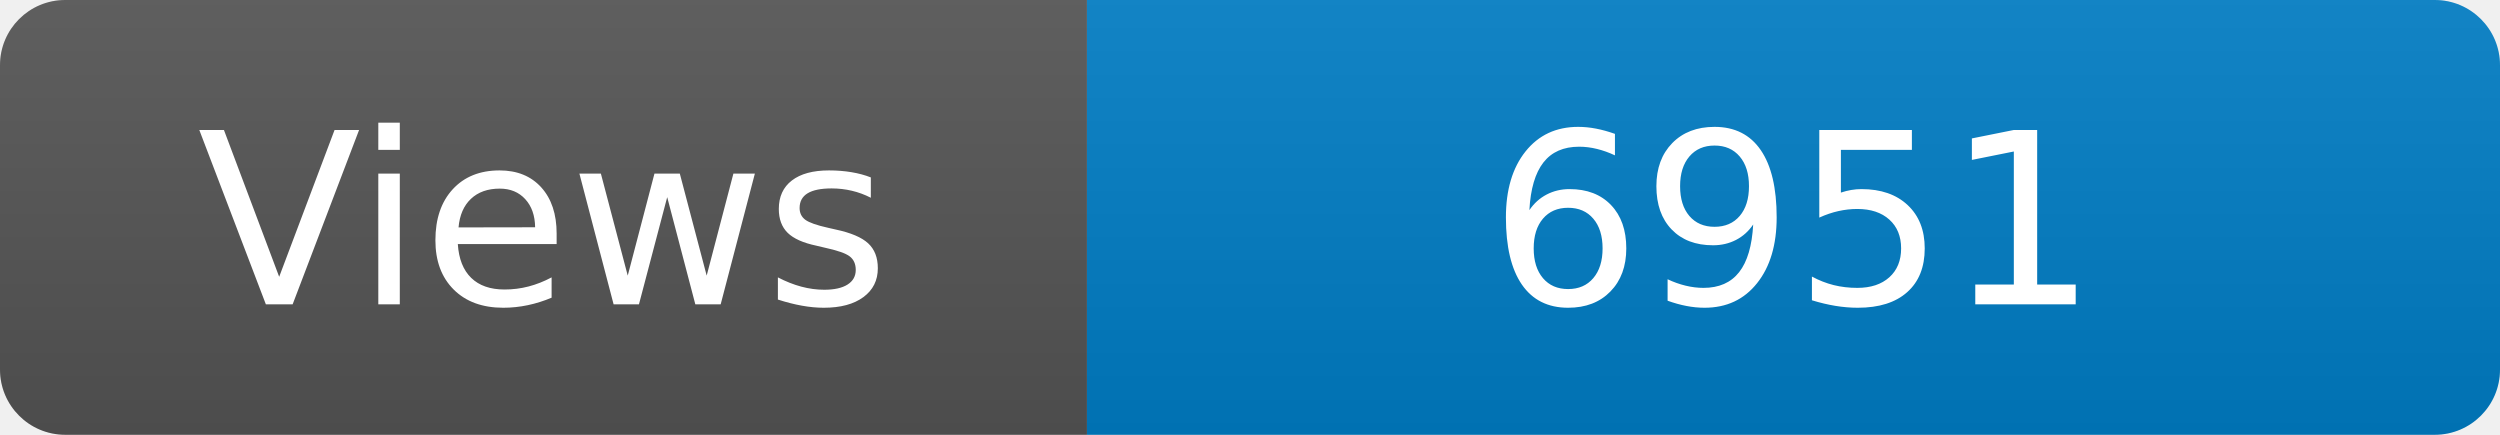
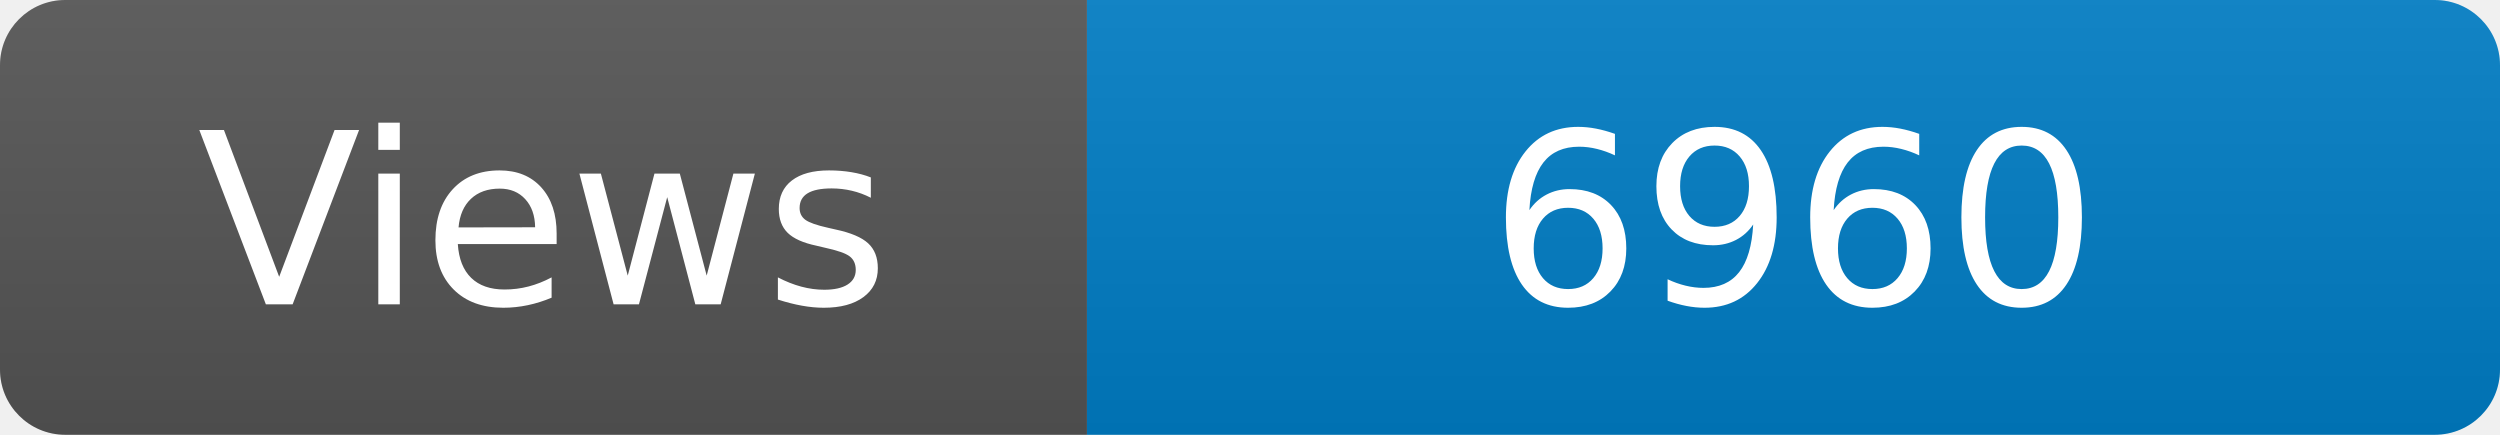
<svg xmlns="http://www.w3.org/2000/svg" width="115" height="20" role="img" aria-label="Maintained?: yes">
  <linearGradient id="s" x2="0" y2="100%">
    <stop offset="0" stop-color="#bbb" stop-opacity=".1" />
    <stop offset="1" stop-opacity=".1" />
  </linearGradient>
  <clipPath id="r">
    <rect width="115" height="20" rx="3" fill="#fff" />
  </clipPath>
  <g clip-path="url(#r)">
    <rect width="50" height="20" fill="#555" />
    <rect x="50" width="160" height="20" fill="#007ec6" />
    <rect width="115" height="20" fill="url(#s)" />
  </g>
  <g fill="#fff" text-anchor="middle" font-family="Verdana,Geneva,DejaVu Sans,sans-serif" font-size="110">
    <text x="250" y="140" transform="scale(.1)" fill="#fff">Views</text>
-     <text x="825" y="140" transform="scale(.1)" fill="#fff">6951</text>
+     <text x="825" y="140" transform="scale(.1)" fill="#fff">6960</text>
  </g>
</svg>
